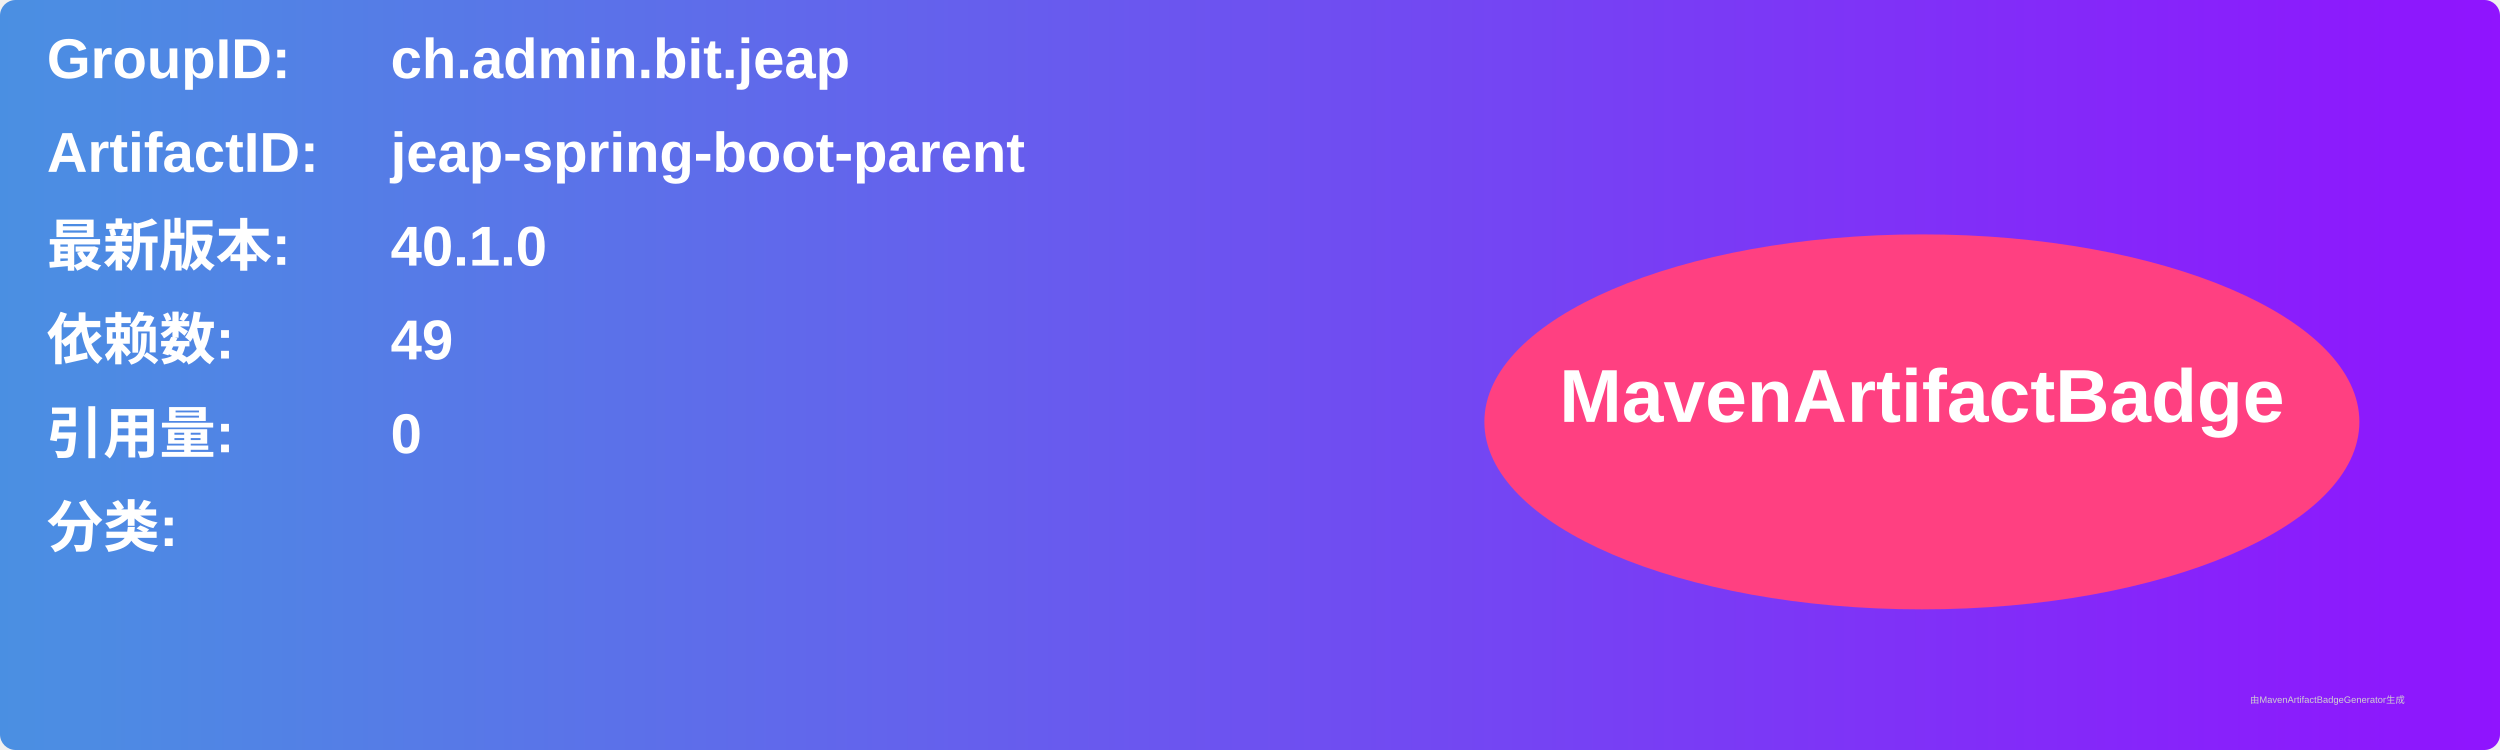
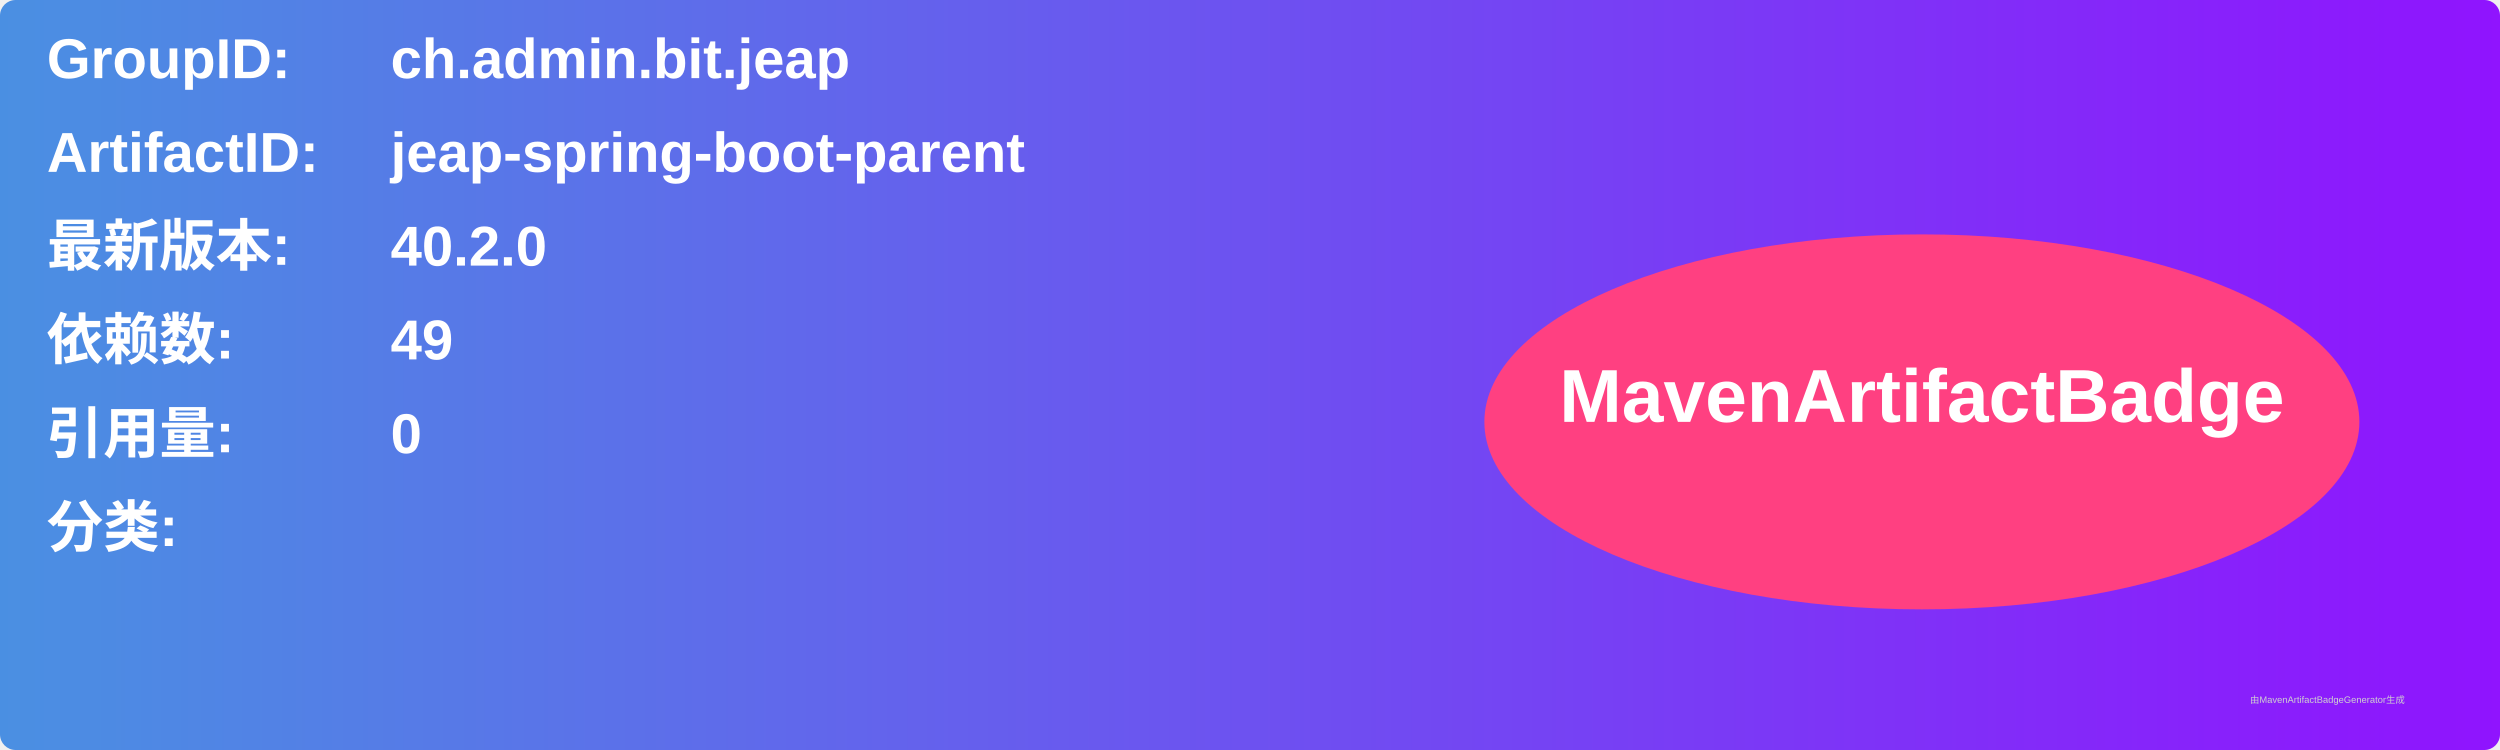
<svg xmlns="http://www.w3.org/2000/svg" width="800" height="240" viewBox="0 0 800 240">
  <linearGradient id="grad" x1="0%" y1="0%" x2="100%" y2="0%">
    <stop offset="0%" stop-color="#4a90e2" />
    <stop offset="100%" stop-color="#9013fe" />
  </linearGradient>
  <rect width="100%" height="100%" rx="5" ry="5" fill="url(#grad)" />
  <g transform="translate(15, 15)">
    <text x="0" y="10" font-family="Arial" font-size="18" fill="white" font-weight="bold" width="260">GroupID:</text>
    <text x="110" y="10" font-family="Arial" font-size="18" fill="white" font-weight="bold" width="460">ch.admin.bit.jeap</text>
    <text x="0" y="40" font-family="Arial" font-size="18" fill="white" font-weight="bold" width="260">ArtifactID:</text>
    <text x="110" y="40" font-family="Arial" font-size="18" fill="white" font-weight="bold" width="460">jeap-spring-boot-parent</text>
    <text x="0" y="70" font-family="Arial" font-size="18" fill="white" font-weight="bold">最新版本:</text>
    <text x="110" y="70" font-family="Arial" font-size="18" fill="white" font-weight="bold">
-       <tspan font-weight="bold">40.1.0</tspan>
+       <tspan font-weight="bold">40.2.0</tspan>
    </text>
    <text x="0" y="100" font-family="Arial" font-size="18" fill="white" font-weight="bold">依赖数: </text>
    <text x="110" y="100" font-family="Arial" font-size="18" fill="white">
      <tspan font-weight="bold">49</tspan>
    </text>
    <text x="0" y="130" font-family="Arial" font-size="18" fill="white" font-weight="bold">引用量: </text>
    <text x="110" y="130" font-family="Arial" font-size="18" fill="white">
      <tspan font-weight="bold">0</tspan>
    </text>
    <text x="0" y="160" font-family="Arial" font-size="18" fill="white" font-weight="bold">分类:</text>
    <text x="10" y="190" font-family="Arial" font-size="10" fill="white">
      <tspan font-weight="bold" />
    </text>
    <ellipse cx="600" cy="120" rx="140" ry="60" fill="#ff4081" />
    <text x="600" y="120" text-anchor="middle" font-family="Arial" font-size="24" fill="white" font-weight="bold">MavenArtifactBadge</text>
  </g>
  <text x="720" y="225" font-family="Arial" font-size="3" fill="#d0d0d0">由MavenArtifactBadgeGenerator生成</text>
</svg>
